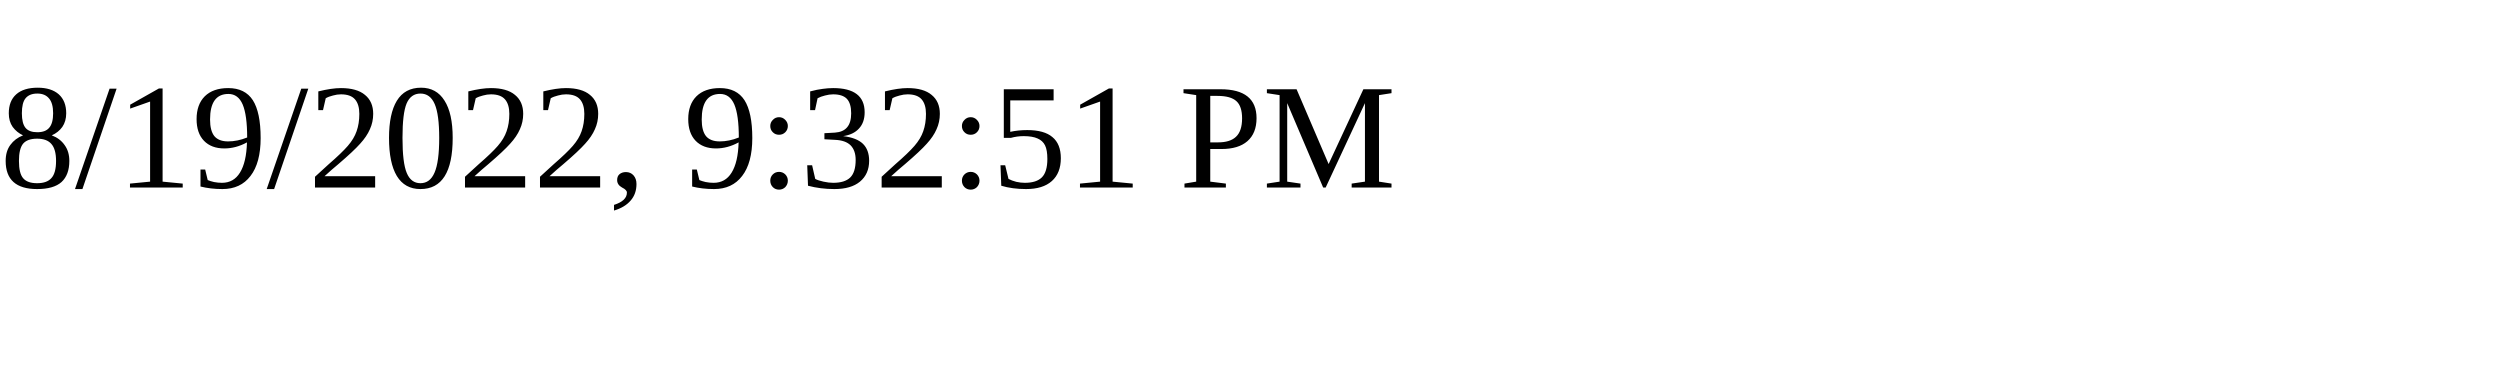
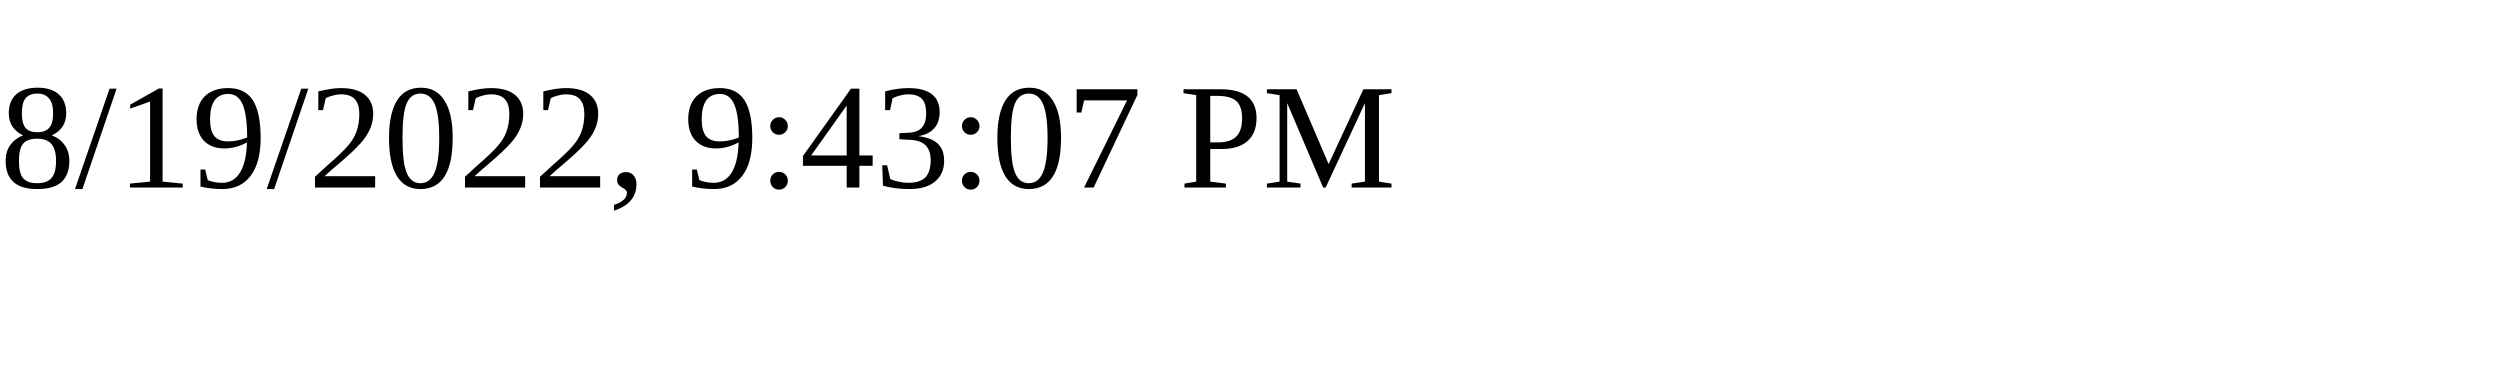
<svg xmlns="http://www.w3.org/2000/svg" height="30" width="200">
-   <text x="0" y="15">8/19/2022, 9:32:51 PM</text>
+   <text x="0" y="15">8/19/2022, 9:43:07 PM</text>
</svg>
